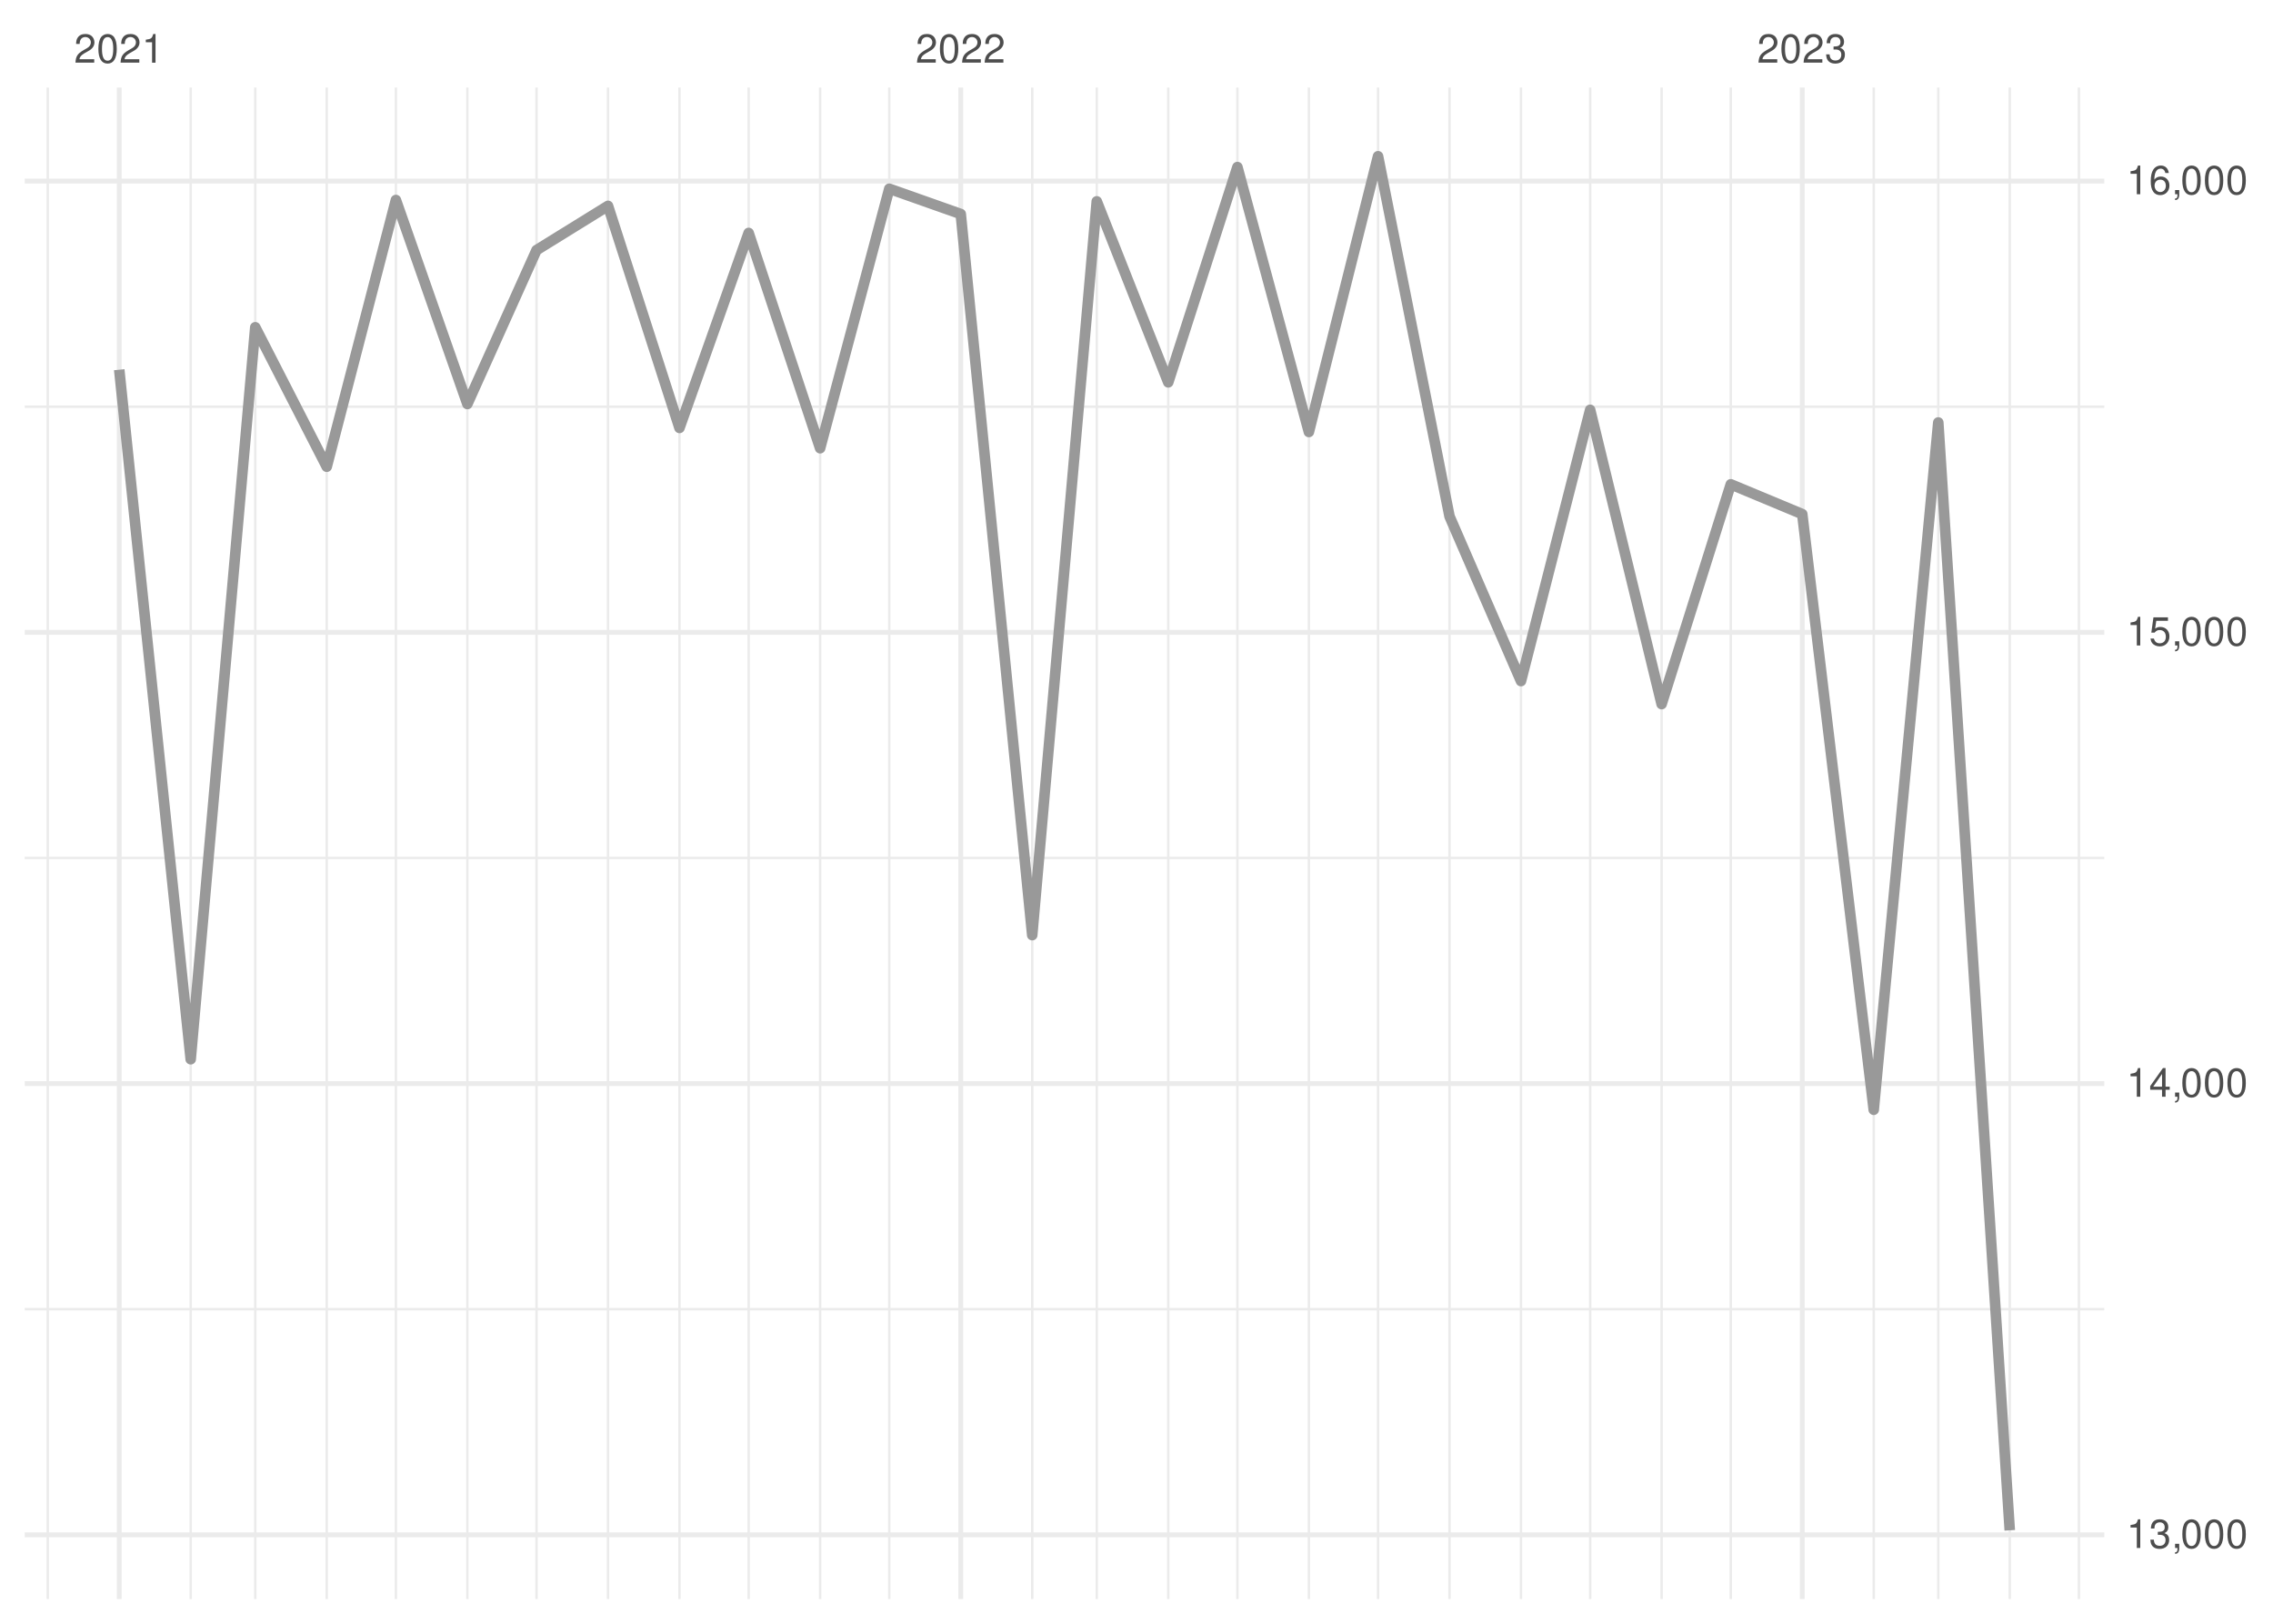
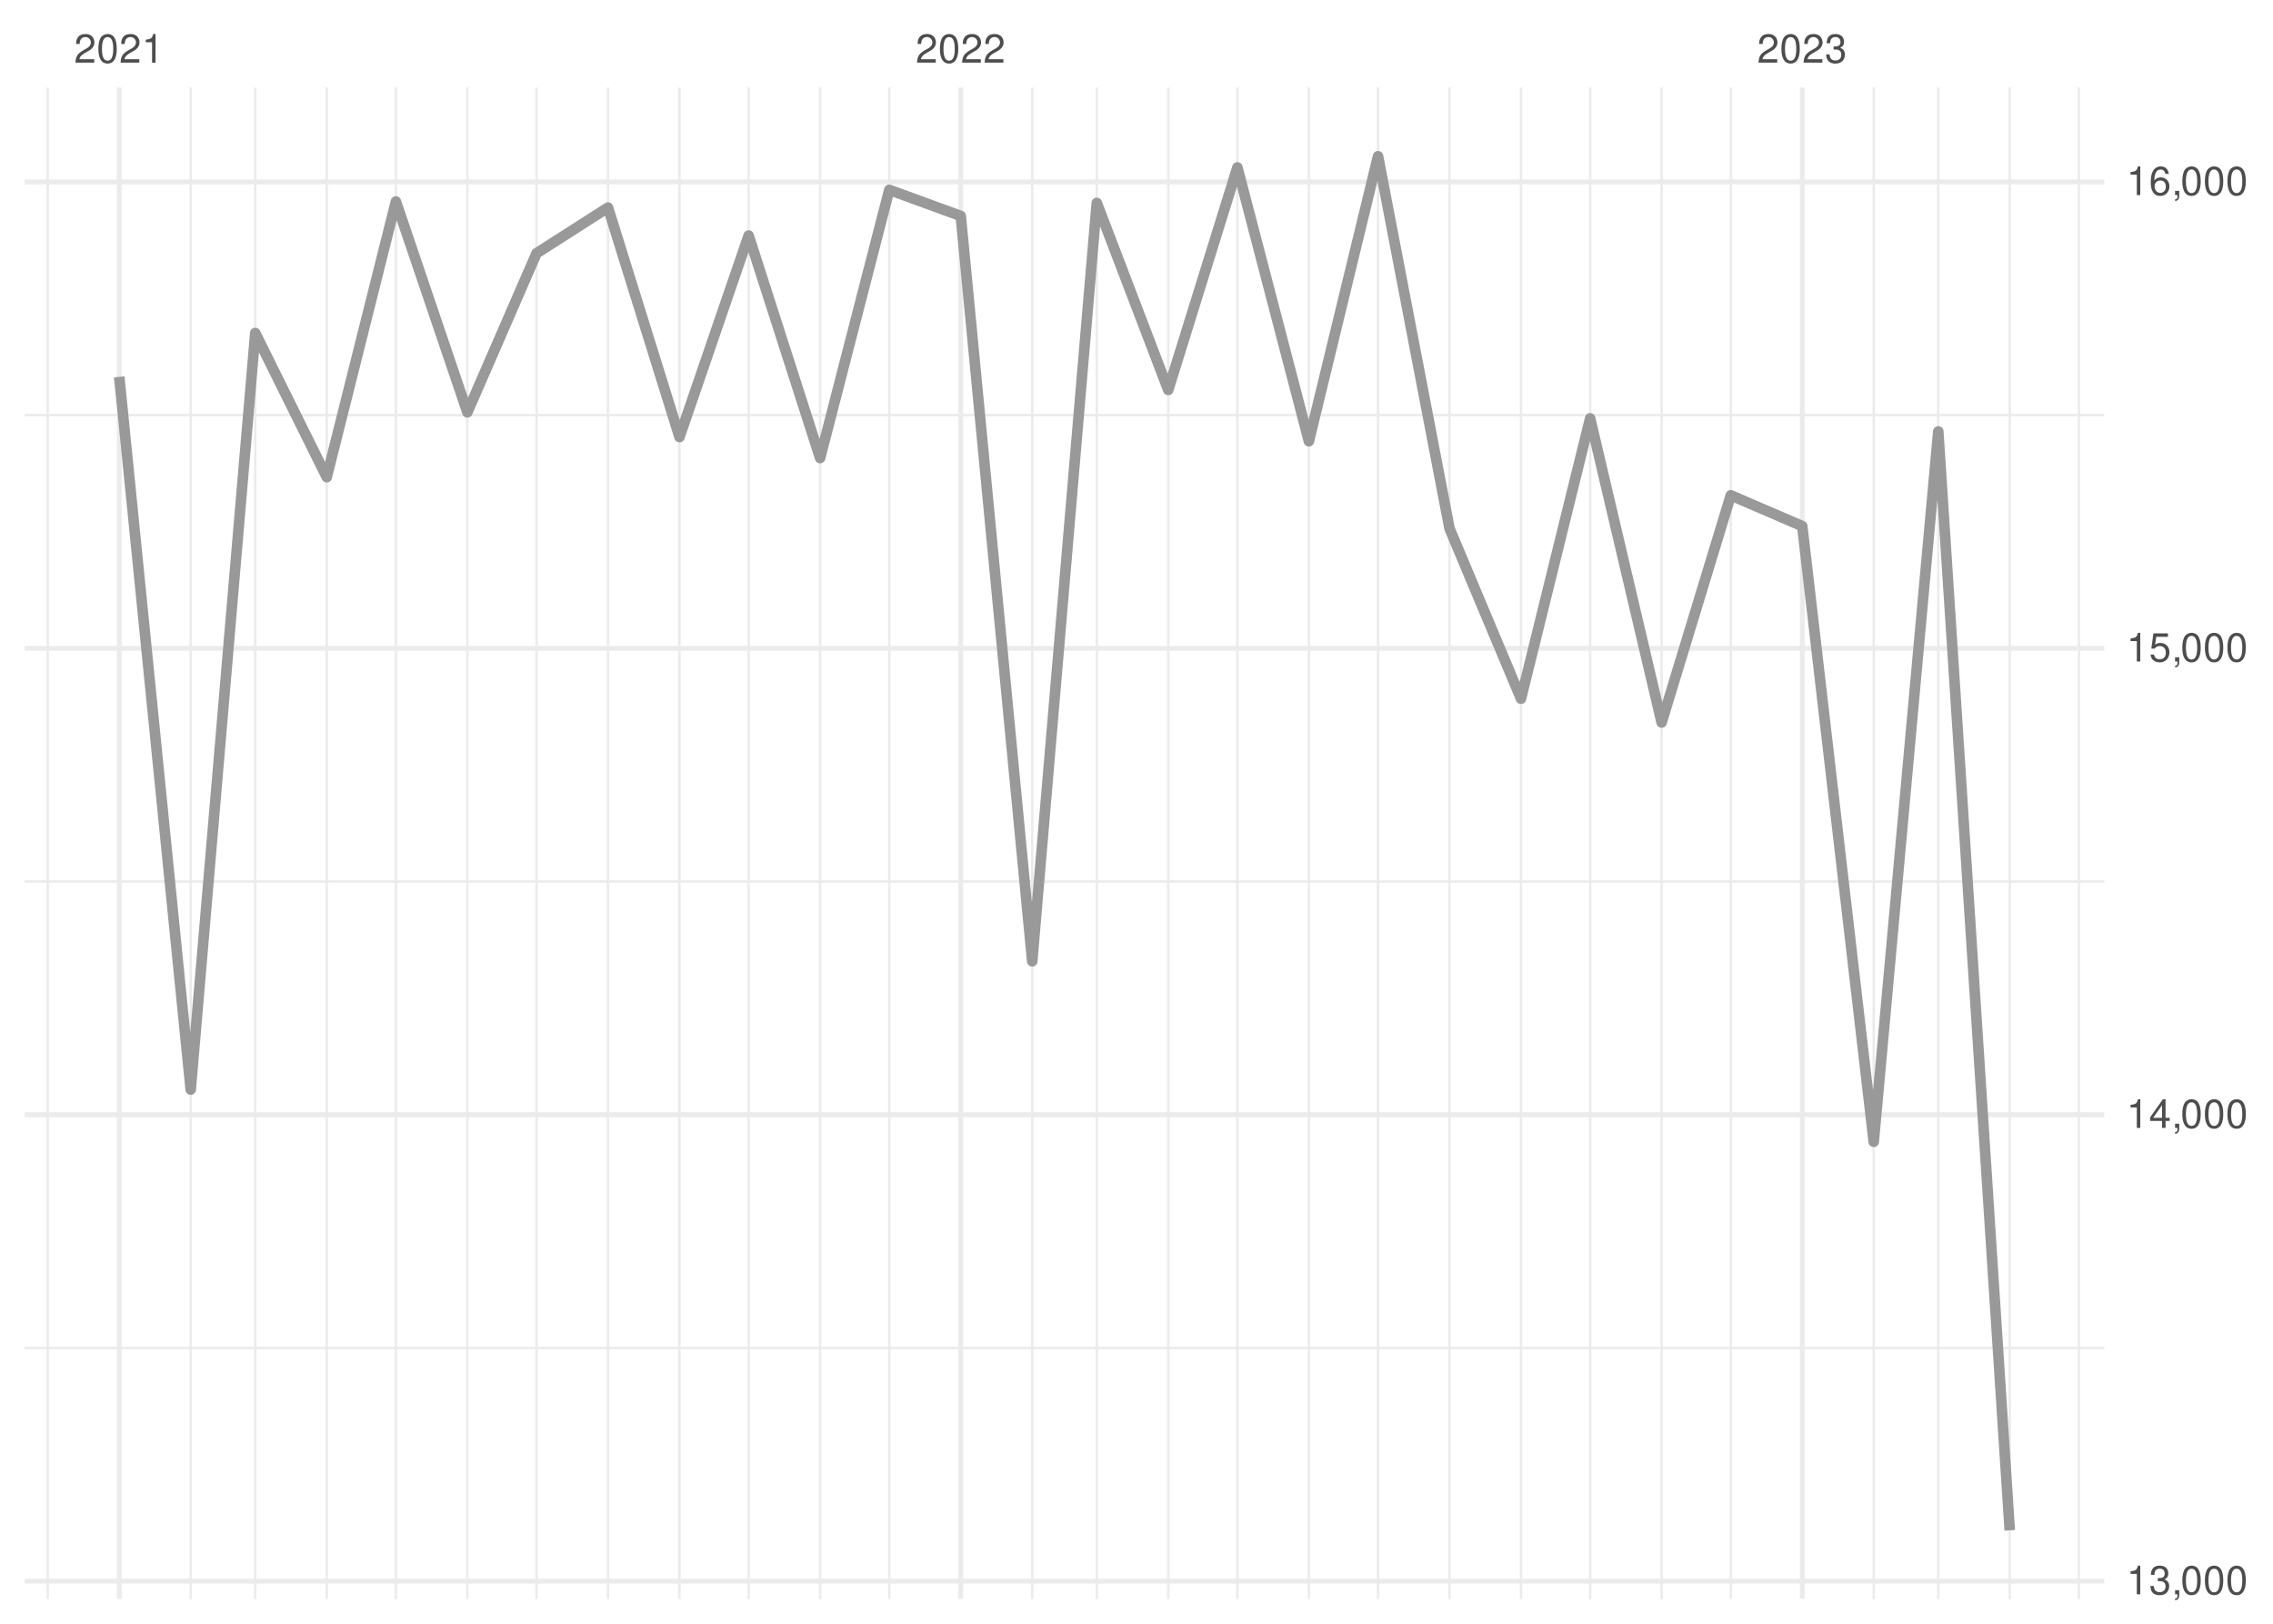
<svg xmlns="http://www.w3.org/2000/svg" xmlns:xlink="http://www.w3.org/1999/xlink" width="504pt" height="360pt" viewBox="0 0 504 360" version="1.1">
  <defs>
    <g>
      <symbol overflow="visible" id="glyph0-0">
        <path style="stroke:none;" d="" />
      </symbol>
      <symbol overflow="visible" id="glyph0-1">
        <path style="stroke:none;" d="M 4.453 -0.766 L 1.172 -0.766 C 1.25 -1.297 1.531 -1.625 2.297 -2.094 L 3.172 -2.594 C 4.047 -3.062 4.5 -3.719 4.5 -4.5 C 4.5 -5.031 4.281 -5.531 3.922 -5.875 C 3.547 -6.203 3.094 -6.359 2.5 -6.359 C 1.703 -6.359 1.125 -6.078 0.781 -5.531 C 0.547 -5.203 0.453 -4.797 0.438 -4.156 L 1.219 -4.156 C 1.234 -4.594 1.297 -4.844 1.406 -5.062 C 1.594 -5.438 2 -5.688 2.469 -5.688 C 3.172 -5.688 3.703 -5.172 3.703 -4.484 C 3.703 -3.969 3.406 -3.531 2.859 -3.219 L 2.047 -2.75 C 0.75 -2 0.375 -1.406 0.297 -0.016 L 4.453 -0.016 Z M 4.453 -0.766 " />
      </symbol>
      <symbol overflow="visible" id="glyph0-2">
        <path style="stroke:none;" d="M 2.422 -6.359 C 1.844 -6.359 1.312 -6.094 0.984 -5.672 C 0.578 -5.109 0.375 -4.25 0.375 -3.078 C 0.375 -0.938 1.078 0.203 2.422 0.203 C 3.734 0.203 4.453 -0.938 4.453 -3.031 C 4.453 -4.25 4.266 -5.078 3.859 -5.672 C 3.531 -6.109 3.016 -6.359 2.422 -6.359 Z M 2.422 -5.672 C 3.25 -5.672 3.672 -4.828 3.672 -3.094 C 3.672 -1.281 3.266 -0.438 2.406 -0.438 C 1.578 -0.438 1.172 -1.312 1.172 -3.062 C 1.172 -4.828 1.578 -5.672 2.422 -5.672 Z M 2.422 -5.672 " />
      </symbol>
      <symbol overflow="visible" id="glyph0-3">
        <path style="stroke:none;" d="M 2.281 -4.531 L 2.281 0 L 3.047 0 L 3.047 -6.359 L 2.547 -6.359 C 2.266 -5.391 2.094 -5.25 0.891 -5.094 L 0.891 -4.531 Z M 2.281 -4.531 " />
      </symbol>
      <symbol overflow="visible" id="glyph0-4">
        <path style="stroke:none;" d="M 1.938 -2.922 L 2.359 -2.922 C 3.203 -2.922 3.656 -2.531 3.656 -1.766 C 3.656 -0.969 3.172 -0.484 2.375 -0.484 C 1.516 -0.484 1.109 -0.922 1.062 -1.844 L 0.281 -1.844 C 0.312 -1.344 0.406 -1 0.547 -0.719 C 0.875 -0.109 1.484 0.203 2.344 0.203 C 3.625 0.203 4.453 -0.578 4.453 -1.781 C 4.453 -2.594 4.141 -3.031 3.391 -3.297 C 3.969 -3.531 4.266 -3.969 4.266 -4.609 C 4.266 -5.703 3.547 -6.359 2.359 -6.359 C 1.109 -6.359 0.438 -5.656 0.406 -4.312 L 1.188 -4.312 C 1.203 -4.703 1.234 -4.922 1.328 -5.109 C 1.5 -5.469 1.891 -5.688 2.375 -5.688 C 3.062 -5.688 3.469 -5.266 3.469 -4.578 C 3.469 -4.141 3.312 -3.859 2.969 -3.719 C 2.766 -3.625 2.484 -3.594 1.938 -3.578 Z M 1.938 -2.922 " />
      </symbol>
      <symbol overflow="visible" id="glyph0-5">
        <path style="stroke:none;" d="M 0.766 -0.922 L 0.766 0 L 1.297 0 L 1.297 0.156 C 1.297 0.766 1.172 0.938 0.766 0.953 L 0.766 1.297 C 1.344 1.312 1.688 0.891 1.688 0.141 L 1.688 -0.922 Z M 0.766 -0.922 " />
      </symbol>
      <symbol overflow="visible" id="glyph0-6">
        <path style="stroke:none;" d="M 2.875 -1.547 L 2.875 0 L 3.656 0 L 3.656 -1.547 L 4.578 -1.547 L 4.578 -2.234 L 3.656 -2.234 L 3.656 -6.359 L 3.078 -6.359 L 0.25 -2.359 L 0.25 -1.547 Z M 2.875 -2.234 L 0.922 -2.234 L 2.875 -5.047 Z M 2.875 -2.234 " />
      </symbol>
      <symbol overflow="visible" id="glyph0-7">
        <path style="stroke:none;" d="M 4.188 -6.234 L 0.969 -6.234 L 0.5 -2.844 L 1.219 -2.844 C 1.578 -3.266 1.875 -3.422 2.359 -3.422 C 3.203 -3.422 3.719 -2.844 3.719 -1.922 C 3.719 -1.031 3.203 -0.484 2.359 -0.484 C 1.688 -0.484 1.266 -0.828 1.078 -1.531 L 0.312 -1.531 C 0.406 -1.016 0.5 -0.781 0.688 -0.547 C 1.031 -0.078 1.672 0.203 2.375 0.203 C 3.641 0.203 4.516 -0.719 4.516 -2.031 C 4.516 -3.266 3.688 -4.109 2.5 -4.109 C 2.062 -4.109 1.703 -4 1.344 -3.734 L 1.594 -5.469 L 4.188 -5.469 Z M 4.188 -6.234 " />
      </symbol>
      <symbol overflow="visible" id="glyph0-8">
        <path style="stroke:none;" d="M 4.375 -4.703 C 4.234 -5.75 3.562 -6.359 2.609 -6.359 C 1.922 -6.359 1.312 -6.031 0.938 -5.453 C 0.547 -4.828 0.375 -4.062 0.375 -2.906 C 0.375 -1.828 0.531 -1.156 0.906 -0.594 C 1.234 -0.078 1.781 0.203 2.469 0.203 C 3.656 0.203 4.516 -0.688 4.516 -1.922 C 4.516 -3.094 3.719 -3.922 2.609 -3.922 C 1.984 -3.922 1.5 -3.688 1.172 -3.234 C 1.172 -4.797 1.672 -5.672 2.562 -5.672 C 3.109 -5.672 3.484 -5.328 3.609 -4.703 Z M 2.5 -3.234 C 3.25 -3.234 3.719 -2.703 3.719 -1.859 C 3.719 -1.062 3.188 -0.484 2.484 -0.484 C 1.766 -0.484 1.219 -1.094 1.219 -1.906 C 1.219 -2.688 1.734 -3.234 2.5 -3.234 Z M 2.5 -3.234 " />
      </symbol>
    </g>
    <clipPath id="clip1">
-       <path d="M 5.48 290 L 466.59 290 L 466.59 291 L 5.48 291 Z M 5.48 290 " />
+       <path d="M 5.48 298 L 466.59 298 L 466.59 300 L 5.48 300 Z M 5.48 298 " />
    </clipPath>
    <clipPath id="clip2">
-       <path d="M 5.48 189 L 466.59 189 L 466.59 191 L 5.48 191 Z M 5.48 189 " />
+       <path d="M 5.48 195 L 466.59 195 L 466.59 196 L 5.48 196 Z M 5.48 195 " />
    </clipPath>
    <clipPath id="clip3">
-       <path d="M 5.48 89 L 466.59 89 L 466.59 91 L 5.48 91 Z M 5.48 89 " />
+       <path d="M 5.48 91 L 466.59 91 L 466.59 93 L 5.48 93 Z M 5.48 91 " />
    </clipPath>
    <clipPath id="clip4">
      <path d="M 10 19.41 L 11 19.41 L 11 354.52 L 10 354.52 Z M 10 19.41 " />
    </clipPath>
    <clipPath id="clip5">
      <path d="M 42 19.41 L 43 19.41 L 43 354.52 L 42 354.52 Z M 42 19.41 " />
    </clipPath>
    <clipPath id="clip6">
      <path d="M 56 19.41 L 57 19.41 L 57 354.52 L 56 354.52 Z M 56 19.41 " />
    </clipPath>
    <clipPath id="clip7">
      <path d="M 72 19.41 L 73 19.41 L 73 354.52 L 72 354.52 Z M 72 19.41 " />
    </clipPath>
    <clipPath id="clip8">
      <path d="M 87 19.41 L 89 19.41 L 89 354.52 L 87 354.52 Z M 87 19.41 " />
    </clipPath>
    <clipPath id="clip9">
      <path d="M 103 19.41 L 104 19.41 L 104 354.52 L 103 354.52 Z M 103 19.41 " />
    </clipPath>
    <clipPath id="clip10">
      <path d="M 118 19.41 L 120 19.41 L 120 354.52 L 118 354.52 Z M 118 19.41 " />
    </clipPath>
    <clipPath id="clip11">
      <path d="M 134 19.41 L 136 19.41 L 136 354.52 L 134 354.52 Z M 134 19.41 " />
    </clipPath>
    <clipPath id="clip12">
      <path d="M 150 19.41 L 151 19.41 L 151 354.52 L 150 354.52 Z M 150 19.41 " />
    </clipPath>
    <clipPath id="clip13">
      <path d="M 165 19.41 L 167 19.41 L 167 354.52 L 165 354.52 Z M 165 19.41 " />
    </clipPath>
    <clipPath id="clip14">
      <path d="M 181 19.41 L 183 19.41 L 183 354.52 L 181 354.52 Z M 181 19.41 " />
    </clipPath>
    <clipPath id="clip15">
      <path d="M 196 19.41 L 198 19.41 L 198 354.52 L 196 354.52 Z M 196 19.41 " />
    </clipPath>
    <clipPath id="clip16">
      <path d="M 228 19.41 L 230 19.41 L 230 354.52 L 228 354.52 Z M 228 19.41 " />
    </clipPath>
    <clipPath id="clip17">
      <path d="M 242 19.41 L 244 19.41 L 244 354.52 L 242 354.52 Z M 242 19.41 " />
    </clipPath>
    <clipPath id="clip18">
      <path d="M 258 19.41 L 260 19.41 L 260 354.52 L 258 354.52 Z M 258 19.41 " />
    </clipPath>
    <clipPath id="clip19">
      <path d="M 274 19.41 L 275 19.41 L 275 354.52 L 274 354.52 Z M 274 19.41 " />
    </clipPath>
    <clipPath id="clip20">
      <path d="M 289 19.41 L 291 19.41 L 291 354.52 L 289 354.52 Z M 289 19.41 " />
    </clipPath>
    <clipPath id="clip21">
      <path d="M 305 19.41 L 306 19.41 L 306 354.52 L 305 354.52 Z M 305 19.41 " />
    </clipPath>
    <clipPath id="clip22">
      <path d="M 321 19.41 L 322 19.41 L 322 354.52 L 321 354.52 Z M 321 19.41 " />
    </clipPath>
    <clipPath id="clip23">
      <path d="M 336 19.41 L 338 19.41 L 338 354.52 L 336 354.52 Z M 336 19.41 " />
    </clipPath>
    <clipPath id="clip24">
      <path d="M 352 19.41 L 353 19.41 L 353 354.52 L 352 354.52 Z M 352 19.41 " />
    </clipPath>
    <clipPath id="clip25">
      <path d="M 368 19.41 L 369 19.41 L 369 354.52 L 368 354.52 Z M 368 19.41 " />
    </clipPath>
    <clipPath id="clip26">
      <path d="M 383 19.41 L 385 19.41 L 385 354.52 L 383 354.52 Z M 383 19.41 " />
    </clipPath>
    <clipPath id="clip27">
      <path d="M 415 19.41 L 416 19.41 L 416 354.52 L 415 354.52 Z M 415 19.41 " />
    </clipPath>
    <clipPath id="clip28">
      <path d="M 429 19.41 L 431 19.41 L 431 354.52 L 429 354.52 Z M 429 19.41 " />
    </clipPath>
    <clipPath id="clip29">
      <path d="M 445 19.41 L 446 19.41 L 446 354.52 L 445 354.52 Z M 445 19.41 " />
    </clipPath>
    <clipPath id="clip30">
      <path d="M 460 19.41 L 462 19.41 L 462 354.52 L 460 354.52 Z M 460 19.41 " />
    </clipPath>
    <clipPath id="clip31">
-       <path d="M 5.48 339 L 466.59 339 L 466.59 341 L 5.48 341 Z M 5.48 339 " />
+       <path d="M 5.48 350 L 466.59 350 L 466.59 352 L 5.48 352 Z M 5.48 350 " />
    </clipPath>
    <clipPath id="clip32">
-       <path d="M 5.48 239 L 466.59 239 L 466.59 241 L 5.48 241 Z M 5.48 239 " />
+       <path d="M 5.48 246 L 466.59 246 L 466.59 248 L 5.48 248 Z M 5.48 246 " />
    </clipPath>
    <clipPath id="clip33">
-       <path d="M 5.48 139 L 466.59 139 L 466.59 141 L 5.48 141 Z M 5.48 139 " />
+       <path d="M 5.48 143 L 466.59 143 L 466.59 145 L 5.48 145 Z M 5.48 143 " />
    </clipPath>
    <clipPath id="clip34">
      <path d="M 5.48 39 L 466.59 39 L 466.59 41 L 5.48 41 Z M 5.48 39 " />
    </clipPath>
    <clipPath id="clip35">
      <path d="M 25 19.41 L 27 19.41 L 27 354.52 L 25 354.52 Z M 25 19.41 " />
    </clipPath>
    <clipPath id="clip36">
      <path d="M 212 19.41 L 214 19.41 L 214 354.52 L 212 354.52 Z M 212 19.41 " />
    </clipPath>
    <clipPath id="clip37">
      <path d="M 399 19.41 L 401 19.41 L 401 354.52 L 399 354.52 Z M 399 19.41 " />
    </clipPath>
  </defs>
  <g id="surface26">
    <rect x="0" y="0" width="504" height="360" style="fill:rgb(100%,100%,100%);fill-opacity:1;stroke:none;" />
    <g clip-path="url(#clip1)" clip-rule="nonzero">
-       <path style="fill:none;stroke-width:0.533;stroke-linecap:butt;stroke-linejoin:round;stroke:rgb(92.157%,92.157%,92.157%);stroke-opacity:1;stroke-miterlimit:10;" d="M 5.48 290.266 L 466.59 290.266 " />
+       <path style="fill:none;stroke-width:0.533;stroke-linecap:butt;stroke-linejoin:round;stroke:rgb(92.157%,92.157%,92.157%);stroke-opacity:1;stroke-miterlimit:10;" d="M 5.48 298.855 L 466.59 298.855 " />
    </g>
    <g clip-path="url(#clip2)" clip-rule="nonzero">
-       <path style="fill:none;stroke-width:0.533;stroke-linecap:butt;stroke-linejoin:round;stroke:rgb(92.157%,92.157%,92.157%);stroke-opacity:1;stroke-miterlimit:10;" d="M 5.48 190.219 L 466.59 190.219 " />
+       <path style="fill:none;stroke-width:0.533;stroke-linecap:butt;stroke-linejoin:round;stroke:rgb(92.157%,92.157%,92.157%);stroke-opacity:1;stroke-miterlimit:10;" d="M 5.48 195.445 L 466.59 195.445 " />
    </g>
    <g clip-path="url(#clip3)" clip-rule="nonzero">
-       <path style="fill:none;stroke-width:0.533;stroke-linecap:butt;stroke-linejoin:round;stroke:rgb(92.157%,92.157%,92.157%);stroke-opacity:1;stroke-miterlimit:10;" d="M 5.48 90.168 L 466.59 90.168 " />
+       <path style="fill:none;stroke-width:0.533;stroke-linecap:butt;stroke-linejoin:round;stroke:rgb(92.157%,92.157%,92.157%);stroke-opacity:1;stroke-miterlimit:10;" d="M 5.48 92.035 L 466.59 92.035 " />
    </g>
    <g clip-path="url(#clip4)" clip-rule="nonzero">
      <path style="fill:none;stroke-width:0.533;stroke-linecap:butt;stroke-linejoin:round;stroke:rgb(92.157%,92.157%,92.157%);stroke-opacity:1;stroke-miterlimit:10;" d="M 10.59 354.52 L 10.59 19.41 " />
    </g>
    <g clip-path="url(#clip5)" clip-rule="nonzero">
      <path style="fill:none;stroke-width:0.533;stroke-linecap:butt;stroke-linejoin:round;stroke:rgb(92.157%,92.157%,92.157%);stroke-opacity:1;stroke-miterlimit:10;" d="M 42.285 354.52 L 42.285 19.41 " />
    </g>
    <g clip-path="url(#clip6)" clip-rule="nonzero">
      <path style="fill:none;stroke-width:0.533;stroke-linecap:butt;stroke-linejoin:round;stroke:rgb(92.157%,92.157%,92.157%);stroke-opacity:1;stroke-miterlimit:10;" d="M 56.602 354.52 L 56.602 19.41 " />
    </g>
    <g clip-path="url(#clip7)" clip-rule="nonzero">
      <path style="fill:none;stroke-width:0.533;stroke-linecap:butt;stroke-linejoin:round;stroke:rgb(92.157%,92.157%,92.157%);stroke-opacity:1;stroke-miterlimit:10;" d="M 72.449 354.52 L 72.449 19.41 " />
    </g>
    <g clip-path="url(#clip8)" clip-rule="nonzero">
      <path style="fill:none;stroke-width:0.533;stroke-linecap:butt;stroke-linejoin:round;stroke:rgb(92.157%,92.157%,92.157%);stroke-opacity:1;stroke-miterlimit:10;" d="M 87.785 354.52 L 87.785 19.41 " />
    </g>
    <g clip-path="url(#clip9)" clip-rule="nonzero">
      <path style="fill:none;stroke-width:0.533;stroke-linecap:butt;stroke-linejoin:round;stroke:rgb(92.157%,92.157%,92.157%);stroke-opacity:1;stroke-miterlimit:10;" d="M 103.633 354.52 L 103.633 19.41 " />
    </g>
    <g clip-path="url(#clip10)" clip-rule="nonzero">
      <path style="fill:none;stroke-width:0.533;stroke-linecap:butt;stroke-linejoin:round;stroke:rgb(92.157%,92.157%,92.157%);stroke-opacity:1;stroke-miterlimit:10;" d="M 118.969 354.52 L 118.969 19.41 " />
    </g>
    <g clip-path="url(#clip11)" clip-rule="nonzero">
      <path style="fill:none;stroke-width:0.533;stroke-linecap:butt;stroke-linejoin:round;stroke:rgb(92.157%,92.157%,92.157%);stroke-opacity:1;stroke-miterlimit:10;" d="M 134.816 354.52 L 134.816 19.41 " />
    </g>
    <g clip-path="url(#clip12)" clip-rule="nonzero">
      <path style="fill:none;stroke-width:0.533;stroke-linecap:butt;stroke-linejoin:round;stroke:rgb(92.157%,92.157%,92.157%);stroke-opacity:1;stroke-miterlimit:10;" d="M 150.664 354.52 L 150.664 19.41 " />
    </g>
    <g clip-path="url(#clip13)" clip-rule="nonzero">
      <path style="fill:none;stroke-width:0.533;stroke-linecap:butt;stroke-linejoin:round;stroke:rgb(92.157%,92.157%,92.157%);stroke-opacity:1;stroke-miterlimit:10;" d="M 166 354.52 L 166 19.41 " />
    </g>
    <g clip-path="url(#clip14)" clip-rule="nonzero">
      <path style="fill:none;stroke-width:0.533;stroke-linecap:butt;stroke-linejoin:round;stroke:rgb(92.157%,92.157%,92.157%);stroke-opacity:1;stroke-miterlimit:10;" d="M 181.848 354.52 L 181.848 19.41 " />
    </g>
    <g clip-path="url(#clip15)" clip-rule="nonzero">
      <path style="fill:none;stroke-width:0.533;stroke-linecap:butt;stroke-linejoin:round;stroke:rgb(92.157%,92.157%,92.157%);stroke-opacity:1;stroke-miterlimit:10;" d="M 197.184 354.52 L 197.184 19.41 " />
    </g>
    <g clip-path="url(#clip16)" clip-rule="nonzero">
      <path style="fill:none;stroke-width:0.533;stroke-linecap:butt;stroke-linejoin:round;stroke:rgb(92.157%,92.157%,92.157%);stroke-opacity:1;stroke-miterlimit:10;" d="M 228.879 354.52 L 228.879 19.41 " />
    </g>
    <g clip-path="url(#clip17)" clip-rule="nonzero">
      <path style="fill:none;stroke-width:0.533;stroke-linecap:butt;stroke-linejoin:round;stroke:rgb(92.157%,92.157%,92.157%);stroke-opacity:1;stroke-miterlimit:10;" d="M 243.191 354.52 L 243.191 19.41 " />
    </g>
    <g clip-path="url(#clip18)" clip-rule="nonzero">
      <path style="fill:none;stroke-width:0.533;stroke-linecap:butt;stroke-linejoin:round;stroke:rgb(92.157%,92.157%,92.157%);stroke-opacity:1;stroke-miterlimit:10;" d="M 259.039 354.52 L 259.039 19.41 " />
    </g>
    <g clip-path="url(#clip19)" clip-rule="nonzero">
      <path style="fill:none;stroke-width:0.533;stroke-linecap:butt;stroke-linejoin:round;stroke:rgb(92.157%,92.157%,92.157%);stroke-opacity:1;stroke-miterlimit:10;" d="M 274.375 354.52 L 274.375 19.41 " />
    </g>
    <g clip-path="url(#clip20)" clip-rule="nonzero">
      <path style="fill:none;stroke-width:0.533;stroke-linecap:butt;stroke-linejoin:round;stroke:rgb(92.157%,92.157%,92.157%);stroke-opacity:1;stroke-miterlimit:10;" d="M 290.223 354.52 L 290.223 19.41 " />
    </g>
    <g clip-path="url(#clip21)" clip-rule="nonzero">
      <path style="fill:none;stroke-width:0.533;stroke-linecap:butt;stroke-linejoin:round;stroke:rgb(92.157%,92.157%,92.157%);stroke-opacity:1;stroke-miterlimit:10;" d="M 305.559 354.52 L 305.559 19.41 " />
    </g>
    <g clip-path="url(#clip22)" clip-rule="nonzero">
      <path style="fill:none;stroke-width:0.533;stroke-linecap:butt;stroke-linejoin:round;stroke:rgb(92.157%,92.157%,92.157%);stroke-opacity:1;stroke-miterlimit:10;" d="M 321.406 354.52 L 321.406 19.41 " />
    </g>
    <g clip-path="url(#clip23)" clip-rule="nonzero">
      <path style="fill:none;stroke-width:0.533;stroke-linecap:butt;stroke-linejoin:round;stroke:rgb(92.157%,92.157%,92.157%);stroke-opacity:1;stroke-miterlimit:10;" d="M 337.254 354.52 L 337.254 19.41 " />
    </g>
    <g clip-path="url(#clip24)" clip-rule="nonzero">
      <path style="fill:none;stroke-width:0.533;stroke-linecap:butt;stroke-linejoin:round;stroke:rgb(92.157%,92.157%,92.157%);stroke-opacity:1;stroke-miterlimit:10;" d="M 352.59 354.52 L 352.59 19.41 " />
    </g>
    <g clip-path="url(#clip25)" clip-rule="nonzero">
      <path style="fill:none;stroke-width:0.533;stroke-linecap:butt;stroke-linejoin:round;stroke:rgb(92.157%,92.157%,92.157%);stroke-opacity:1;stroke-miterlimit:10;" d="M 368.438 354.52 L 368.438 19.41 " />
    </g>
    <g clip-path="url(#clip26)" clip-rule="nonzero">
      <path style="fill:none;stroke-width:0.533;stroke-linecap:butt;stroke-linejoin:round;stroke:rgb(92.157%,92.157%,92.157%);stroke-opacity:1;stroke-miterlimit:10;" d="M 383.773 354.52 L 383.773 19.41 " />
    </g>
    <g clip-path="url(#clip27)" clip-rule="nonzero">
      <path style="fill:none;stroke-width:0.533;stroke-linecap:butt;stroke-linejoin:round;stroke:rgb(92.157%,92.157%,92.157%);stroke-opacity:1;stroke-miterlimit:10;" d="M 415.469 354.52 L 415.469 19.41 " />
    </g>
    <g clip-path="url(#clip28)" clip-rule="nonzero">
      <path style="fill:none;stroke-width:0.533;stroke-linecap:butt;stroke-linejoin:round;stroke:rgb(92.157%,92.157%,92.157%);stroke-opacity:1;stroke-miterlimit:10;" d="M 429.781 354.52 L 429.781 19.41 " />
    </g>
    <g clip-path="url(#clip29)" clip-rule="nonzero">
      <path style="fill:none;stroke-width:0.533;stroke-linecap:butt;stroke-linejoin:round;stroke:rgb(92.157%,92.157%,92.157%);stroke-opacity:1;stroke-miterlimit:10;" d="M 445.629 354.52 L 445.629 19.41 " />
    </g>
    <g clip-path="url(#clip30)" clip-rule="nonzero">
      <path style="fill:none;stroke-width:0.533;stroke-linecap:butt;stroke-linejoin:round;stroke:rgb(92.157%,92.157%,92.157%);stroke-opacity:1;stroke-miterlimit:10;" d="M 460.965 354.52 L 460.965 19.41 " />
    </g>
    <g clip-path="url(#clip31)" clip-rule="nonzero">
-       <path style="fill:none;stroke-width:1.067;stroke-linecap:butt;stroke-linejoin:round;stroke:rgb(92.157%,92.157%,92.157%);stroke-opacity:1;stroke-miterlimit:10;" d="M 5.48 340.289 L 466.59 340.289 " />
+       <path style="fill:none;stroke-width:1.067;stroke-linecap:butt;stroke-linejoin:round;stroke:rgb(92.157%,92.157%,92.157%);stroke-opacity:1;stroke-miterlimit:10;" d="M 5.48 350.559 L 466.59 350.559 " />
    </g>
    <g clip-path="url(#clip32)" clip-rule="nonzero">
-       <path style="fill:none;stroke-width:1.067;stroke-linecap:butt;stroke-linejoin:round;stroke:rgb(92.157%,92.157%,92.157%);stroke-opacity:1;stroke-miterlimit:10;" d="M 5.48 240.242 L 466.59 240.242 " />
+       <path style="fill:none;stroke-width:1.067;stroke-linecap:butt;stroke-linejoin:round;stroke:rgb(92.157%,92.157%,92.157%);stroke-opacity:1;stroke-miterlimit:10;" d="M 5.48 247.148 L 466.59 247.148 " />
    </g>
    <g clip-path="url(#clip33)" clip-rule="nonzero">
-       <path style="fill:none;stroke-width:1.067;stroke-linecap:butt;stroke-linejoin:round;stroke:rgb(92.157%,92.157%,92.157%);stroke-opacity:1;stroke-miterlimit:10;" d="M 5.48 140.195 L 466.59 140.195 " />
+       <path style="fill:none;stroke-width:1.067;stroke-linecap:butt;stroke-linejoin:round;stroke:rgb(92.157%,92.157%,92.157%);stroke-opacity:1;stroke-miterlimit:10;" d="M 5.48 143.742 L 466.59 143.742 " />
    </g>
    <g clip-path="url(#clip34)" clip-rule="nonzero">
-       <path style="fill:none;stroke-width:1.067;stroke-linecap:butt;stroke-linejoin:round;stroke:rgb(92.157%,92.157%,92.157%);stroke-opacity:1;stroke-miterlimit:10;" d="M 5.48 40.145 L 466.59 40.145 " />
+       <path style="fill:none;stroke-width:1.067;stroke-linecap:butt;stroke-linejoin:round;stroke:rgb(92.157%,92.157%,92.157%);stroke-opacity:1;stroke-miterlimit:10;" d="M 5.48 40.332 L 466.59 40.332 " />
    </g>
    <g clip-path="url(#clip35)" clip-rule="nonzero">
      <path style="fill:none;stroke-width:1.067;stroke-linecap:butt;stroke-linejoin:round;stroke:rgb(92.157%,92.157%,92.157%);stroke-opacity:1;stroke-miterlimit:10;" d="M 26.438 354.52 L 26.438 19.41 " />
    </g>
    <g clip-path="url(#clip36)" clip-rule="nonzero">
      <path style="fill:none;stroke-width:1.067;stroke-linecap:butt;stroke-linejoin:round;stroke:rgb(92.157%,92.157%,92.157%);stroke-opacity:1;stroke-miterlimit:10;" d="M 213.031 354.52 L 213.031 19.41 " />
    </g>
    <g clip-path="url(#clip37)" clip-rule="nonzero">
      <path style="fill:none;stroke-width:1.067;stroke-linecap:butt;stroke-linejoin:round;stroke:rgb(92.157%,92.157%,92.157%);stroke-opacity:1;stroke-miterlimit:10;" d="M 399.621 354.52 L 399.621 19.41 " />
    </g>
-     <path style="fill:none;stroke-width:2.347;stroke-linecap:butt;stroke-linejoin:round;stroke:rgb(60%,60%,60%);stroke-opacity:1;stroke-miterlimit:10;" d="M 26.438 81.965 L 42.285 234.84 L 56.602 72.562 L 72.449 103.477 L 87.785 44.348 L 103.633 89.57 L 118.969 55.453 L 134.816 45.648 L 150.664 94.871 L 166 51.652 L 181.848 99.375 L 197.184 41.848 L 213.031 47.449 L 228.879 207.324 L 243.191 44.648 L 259.039 84.766 L 274.375 37.043 L 290.223 95.773 L 305.559 34.645 L 321.406 114.48 L 337.254 151 L 352.59 90.871 L 368.438 156.102 L 383.773 107.379 L 399.621 113.98 L 415.469 246.043 L 429.781 93.672 L 445.629 339.289 " />
+     <path style="fill:none;stroke-width:2.347;stroke-linecap:butt;stroke-linejoin:round;stroke:rgb(60%,60%,60%);stroke-opacity:1;stroke-miterlimit:10;" d="M 26.438 83.555 L 42.285 241.566 L 56.602 73.836 L 72.449 105.789 L 87.785 44.676 L 103.633 91.414 L 118.969 56.152 L 134.816 46.02 L 150.664 96.895 L 166 52.223 L 181.848 101.551 L 197.184 42.09 L 213.031 47.879 L 228.879 213.129 L 243.191 44.984 L 259.039 86.453 L 274.375 37.125 L 290.223 97.828 L 305.559 34.645 L 321.406 117.164 L 337.254 154.91 L 352.59 92.758 L 368.438 160.184 L 383.773 109.82 L 399.621 116.648 L 415.469 253.148 L 429.781 95.656 L 445.629 339.289 " />
    <g style="fill:rgb(30.196%,30.196%,30.196%);fill-opacity:1;">
      <use xlink:href="#glyph0-1" x="16.438" y="13.896" />
      <use xlink:href="#glyph0-2" x="21.438" y="13.896" />
      <use xlink:href="#glyph0-1" x="26.438" y="13.896" />
      <use xlink:href="#glyph0-3" x="31.438" y="13.896" />
    </g>
    <g style="fill:rgb(30.196%,30.196%,30.196%);fill-opacity:1;">
      <use xlink:href="#glyph0-1" x="203.031" y="13.896" />
      <use xlink:href="#glyph0-2" x="208.031" y="13.896" />
      <use xlink:href="#glyph0-1" x="213.031" y="13.896" />
      <use xlink:href="#glyph0-1" x="218.031" y="13.896" />
    </g>
    <g style="fill:rgb(30.196%,30.196%,30.196%);fill-opacity:1;">
      <use xlink:href="#glyph0-1" x="389.621" y="13.896" />
      <use xlink:href="#glyph0-2" x="394.621" y="13.896" />
      <use xlink:href="#glyph0-1" x="399.621" y="13.896" />
      <use xlink:href="#glyph0-4" x="404.621" y="13.896" />
    </g>
    <g style="fill:rgb(30.196%,30.196%,30.196%);fill-opacity:1;">
-       <use xlink:href="#glyph0-3" x="471.52" y="343.204" />
-       <use xlink:href="#glyph0-4" x="476.52" y="343.204" />
-       <use xlink:href="#glyph0-5" x="481.52" y="343.204" />
-       <use xlink:href="#glyph0-2" x="483.52" y="343.204" />
-       <use xlink:href="#glyph0-2" x="488.52" y="343.204" />
-       <use xlink:href="#glyph0-2" x="493.52" y="343.204" />
-     </g>
-     <g style="fill:rgb(30.196%,30.196%,30.196%);fill-opacity:1;">
-       <use xlink:href="#glyph0-3" x="471.52" y="243.157" />
-       <use xlink:href="#glyph0-6" x="476.52" y="243.157" />
-       <use xlink:href="#glyph0-5" x="481.52" y="243.157" />
-       <use xlink:href="#glyph0-2" x="483.52" y="243.157" />
-       <use xlink:href="#glyph0-2" x="488.52" y="243.157" />
-       <use xlink:href="#glyph0-2" x="493.52" y="243.157" />
-     </g>
-     <g style="fill:rgb(30.196%,30.196%,30.196%);fill-opacity:1;">
-       <use xlink:href="#glyph0-3" x="471.52" y="143.11" />
-       <use xlink:href="#glyph0-7" x="476.52" y="143.11" />
-       <use xlink:href="#glyph0-5" x="481.52" y="143.11" />
-       <use xlink:href="#glyph0-2" x="483.52" y="143.11" />
-       <use xlink:href="#glyph0-2" x="488.52" y="143.11" />
-       <use xlink:href="#glyph0-2" x="493.52" y="143.11" />
-     </g>
-     <g style="fill:rgb(30.196%,30.196%,30.196%);fill-opacity:1;">
-       <use xlink:href="#glyph0-3" x="471.52" y="43.06" />
-       <use xlink:href="#glyph0-8" x="476.52" y="43.06" />
-       <use xlink:href="#glyph0-5" x="481.52" y="43.06" />
-       <use xlink:href="#glyph0-2" x="483.52" y="43.06" />
-       <use xlink:href="#glyph0-2" x="488.52" y="43.06" />
-       <use xlink:href="#glyph0-2" x="493.52" y="43.06" />
+       <use xlink:href="#glyph0-3" x="471.52" y="353.474" />
+       <use xlink:href="#glyph0-4" x="476.52" y="353.474" />
+       <use xlink:href="#glyph0-5" x="481.52" y="353.474" />
+       <use xlink:href="#glyph0-2" x="483.52" y="353.474" />
+       <use xlink:href="#glyph0-2" x="488.52" y="353.474" />
+       <use xlink:href="#glyph0-2" x="493.52" y="353.474" />
+     </g>
+     <g style="fill:rgb(30.196%,30.196%,30.196%);fill-opacity:1;">
+       <use xlink:href="#glyph0-3" x="471.52" y="250.063" />
+       <use xlink:href="#glyph0-6" x="476.52" y="250.063" />
+       <use xlink:href="#glyph0-5" x="481.52" y="250.063" />
+       <use xlink:href="#glyph0-2" x="483.52" y="250.063" />
+       <use xlink:href="#glyph0-2" x="488.52" y="250.063" />
+       <use xlink:href="#glyph0-2" x="493.52" y="250.063" />
+     </g>
+     <g style="fill:rgb(30.196%,30.196%,30.196%);fill-opacity:1;">
+       <use xlink:href="#glyph0-3" x="471.52" y="146.657" />
+       <use xlink:href="#glyph0-7" x="476.52" y="146.657" />
+       <use xlink:href="#glyph0-5" x="481.52" y="146.657" />
+       <use xlink:href="#glyph0-2" x="483.52" y="146.657" />
+       <use xlink:href="#glyph0-2" x="488.52" y="146.657" />
+       <use xlink:href="#glyph0-2" x="493.52" y="146.657" />
+     </g>
+     <g style="fill:rgb(30.196%,30.196%,30.196%);fill-opacity:1;">
+       <use xlink:href="#glyph0-3" x="471.52" y="43.247" />
+       <use xlink:href="#glyph0-8" x="476.52" y="43.247" />
+       <use xlink:href="#glyph0-5" x="481.52" y="43.247" />
+       <use xlink:href="#glyph0-2" x="483.52" y="43.247" />
+       <use xlink:href="#glyph0-2" x="488.52" y="43.247" />
+       <use xlink:href="#glyph0-2" x="493.52" y="43.247" />
    </g>
  </g>
</svg>
